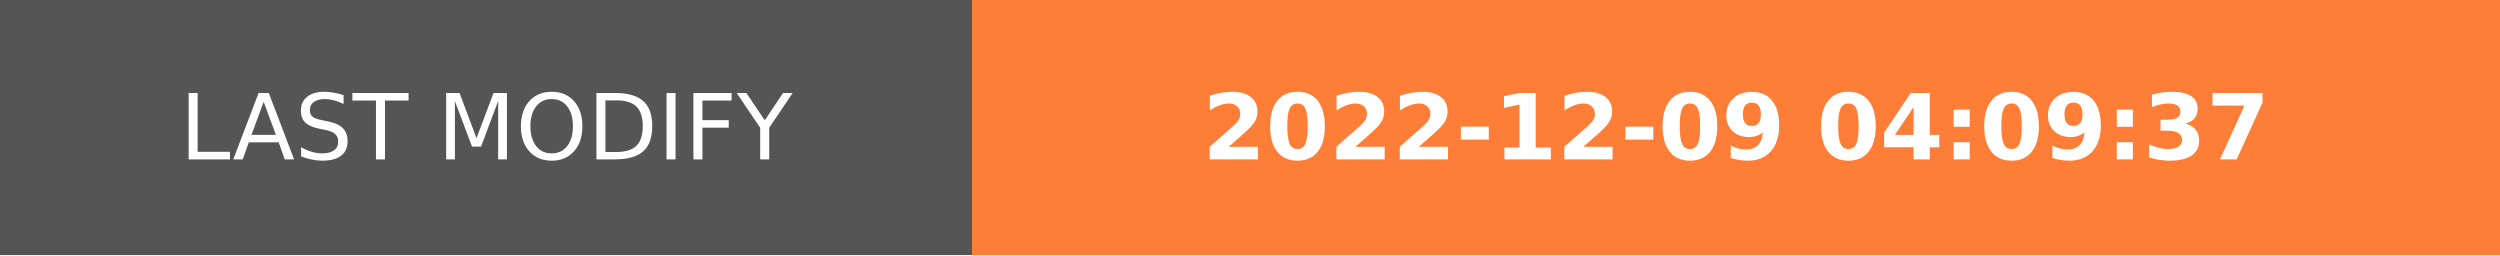
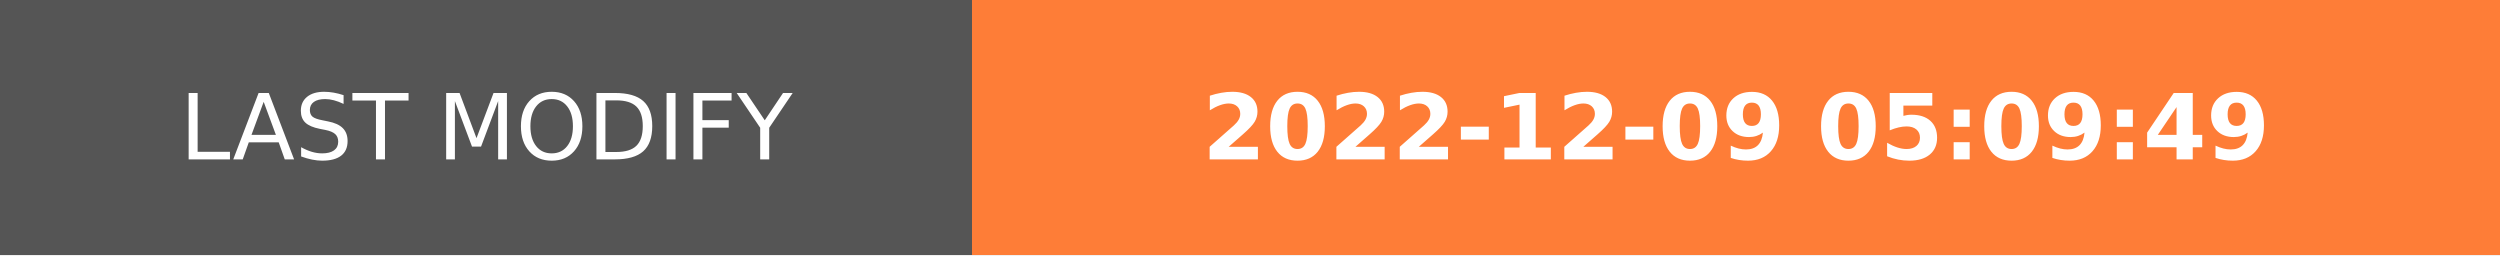
- <svg xmlns="http://www.w3.org/2000/svg" width="274.5" height="28" role="img" aria-label="LAST MODIFY: 2022-12-09 04:09:37">
+ <svg xmlns="http://www.w3.org/2000/svg" width="274.5" height="28" role="img" aria-label="LAST MODIFY: 2022-12-09 05:09:49">
  <g shape-rendering="crispEdges">
    <rect width="106.75" height="28" fill="#555" />
    <rect x="106.75" width="167.75" height="28" fill="#fe7d37" />
  </g>
  <g fill="#fff" text-anchor="middle" font-family="Verdana,Geneva,DejaVu Sans,sans-serif" text-rendering="geometricPrecision" font-size="100">
    <text transform="scale(.1)" x="533.75" y="175" textLength="827.5" fill="#fff">LAST MODIFY</text>
-     <text transform="scale(.1)" x="1906.25" y="175" textLength="1437.5" fill="#fff" font-weight="bold">2022-12-09 04:09:37</text>
+     <text transform="scale(.1)" x="1906.25" y="175" textLength="1437.5" fill="#fff" font-weight="bold">2022-12-09 05:09:49</text>
  </g>
</svg>
